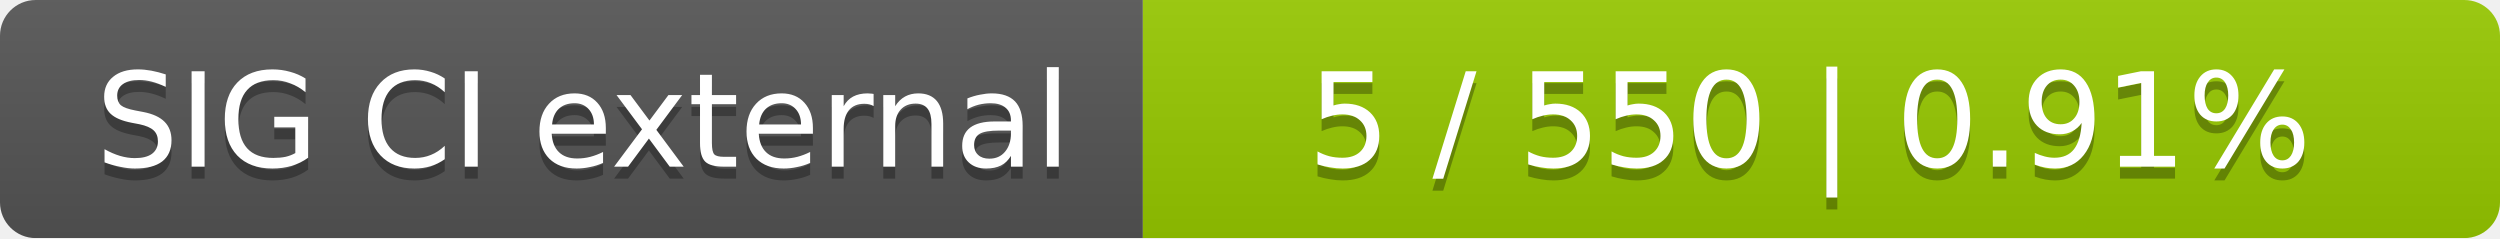
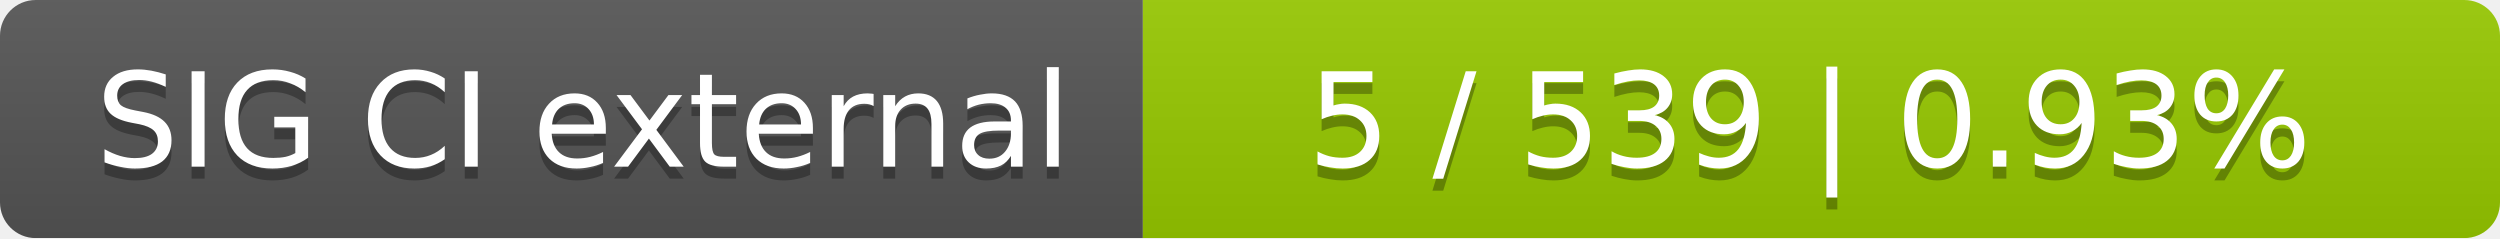
<svg xmlns="http://www.w3.org/2000/svg" width="210" height="20">
  <linearGradient id="smooth" x2="0" y2="100%">
    <stop offset="0" stop-color="#bbb" stop-opacity=".1" />
    <stop offset="1" stop-opacity=".1" />
  </linearGradient>
  <mask id="round">
    <rect width="210" height="20" rx="3" fill="#fff" />
  </mask>
  <g mask="url(#round)">
    <rect width="96" height="20" fill="#555" />
    <rect x="96" width="114" height="20" fill="#97ca00" />
    <rect width="210" height="20" fill="url(#smooth)" />
  </g>
  <g fill="#fff" text-anchor="middle" font-family="DejaVu Sans,Verdana,Geneva,sans-serif" font-size="11">
    <text x="49" y="15" fill="#010101" fill-opacity=".3">SIG CI external</text>
    <text x="49" y="14">SIG CI external</text>
-     <text x="152" y="15" fill="#010101" fill-opacity=".3">5 / 550    |    0.91%</text>
-     <text x="152" y="14">5 / 550    |    0.91%</text>
+     <text x="152" y="15" fill="#010101" fill-opacity=".3">5 / 539    |    0.93%</text>
+     <text x="152" y="14">5 / 539    |    0.93%</text>
  </g>
</svg>
